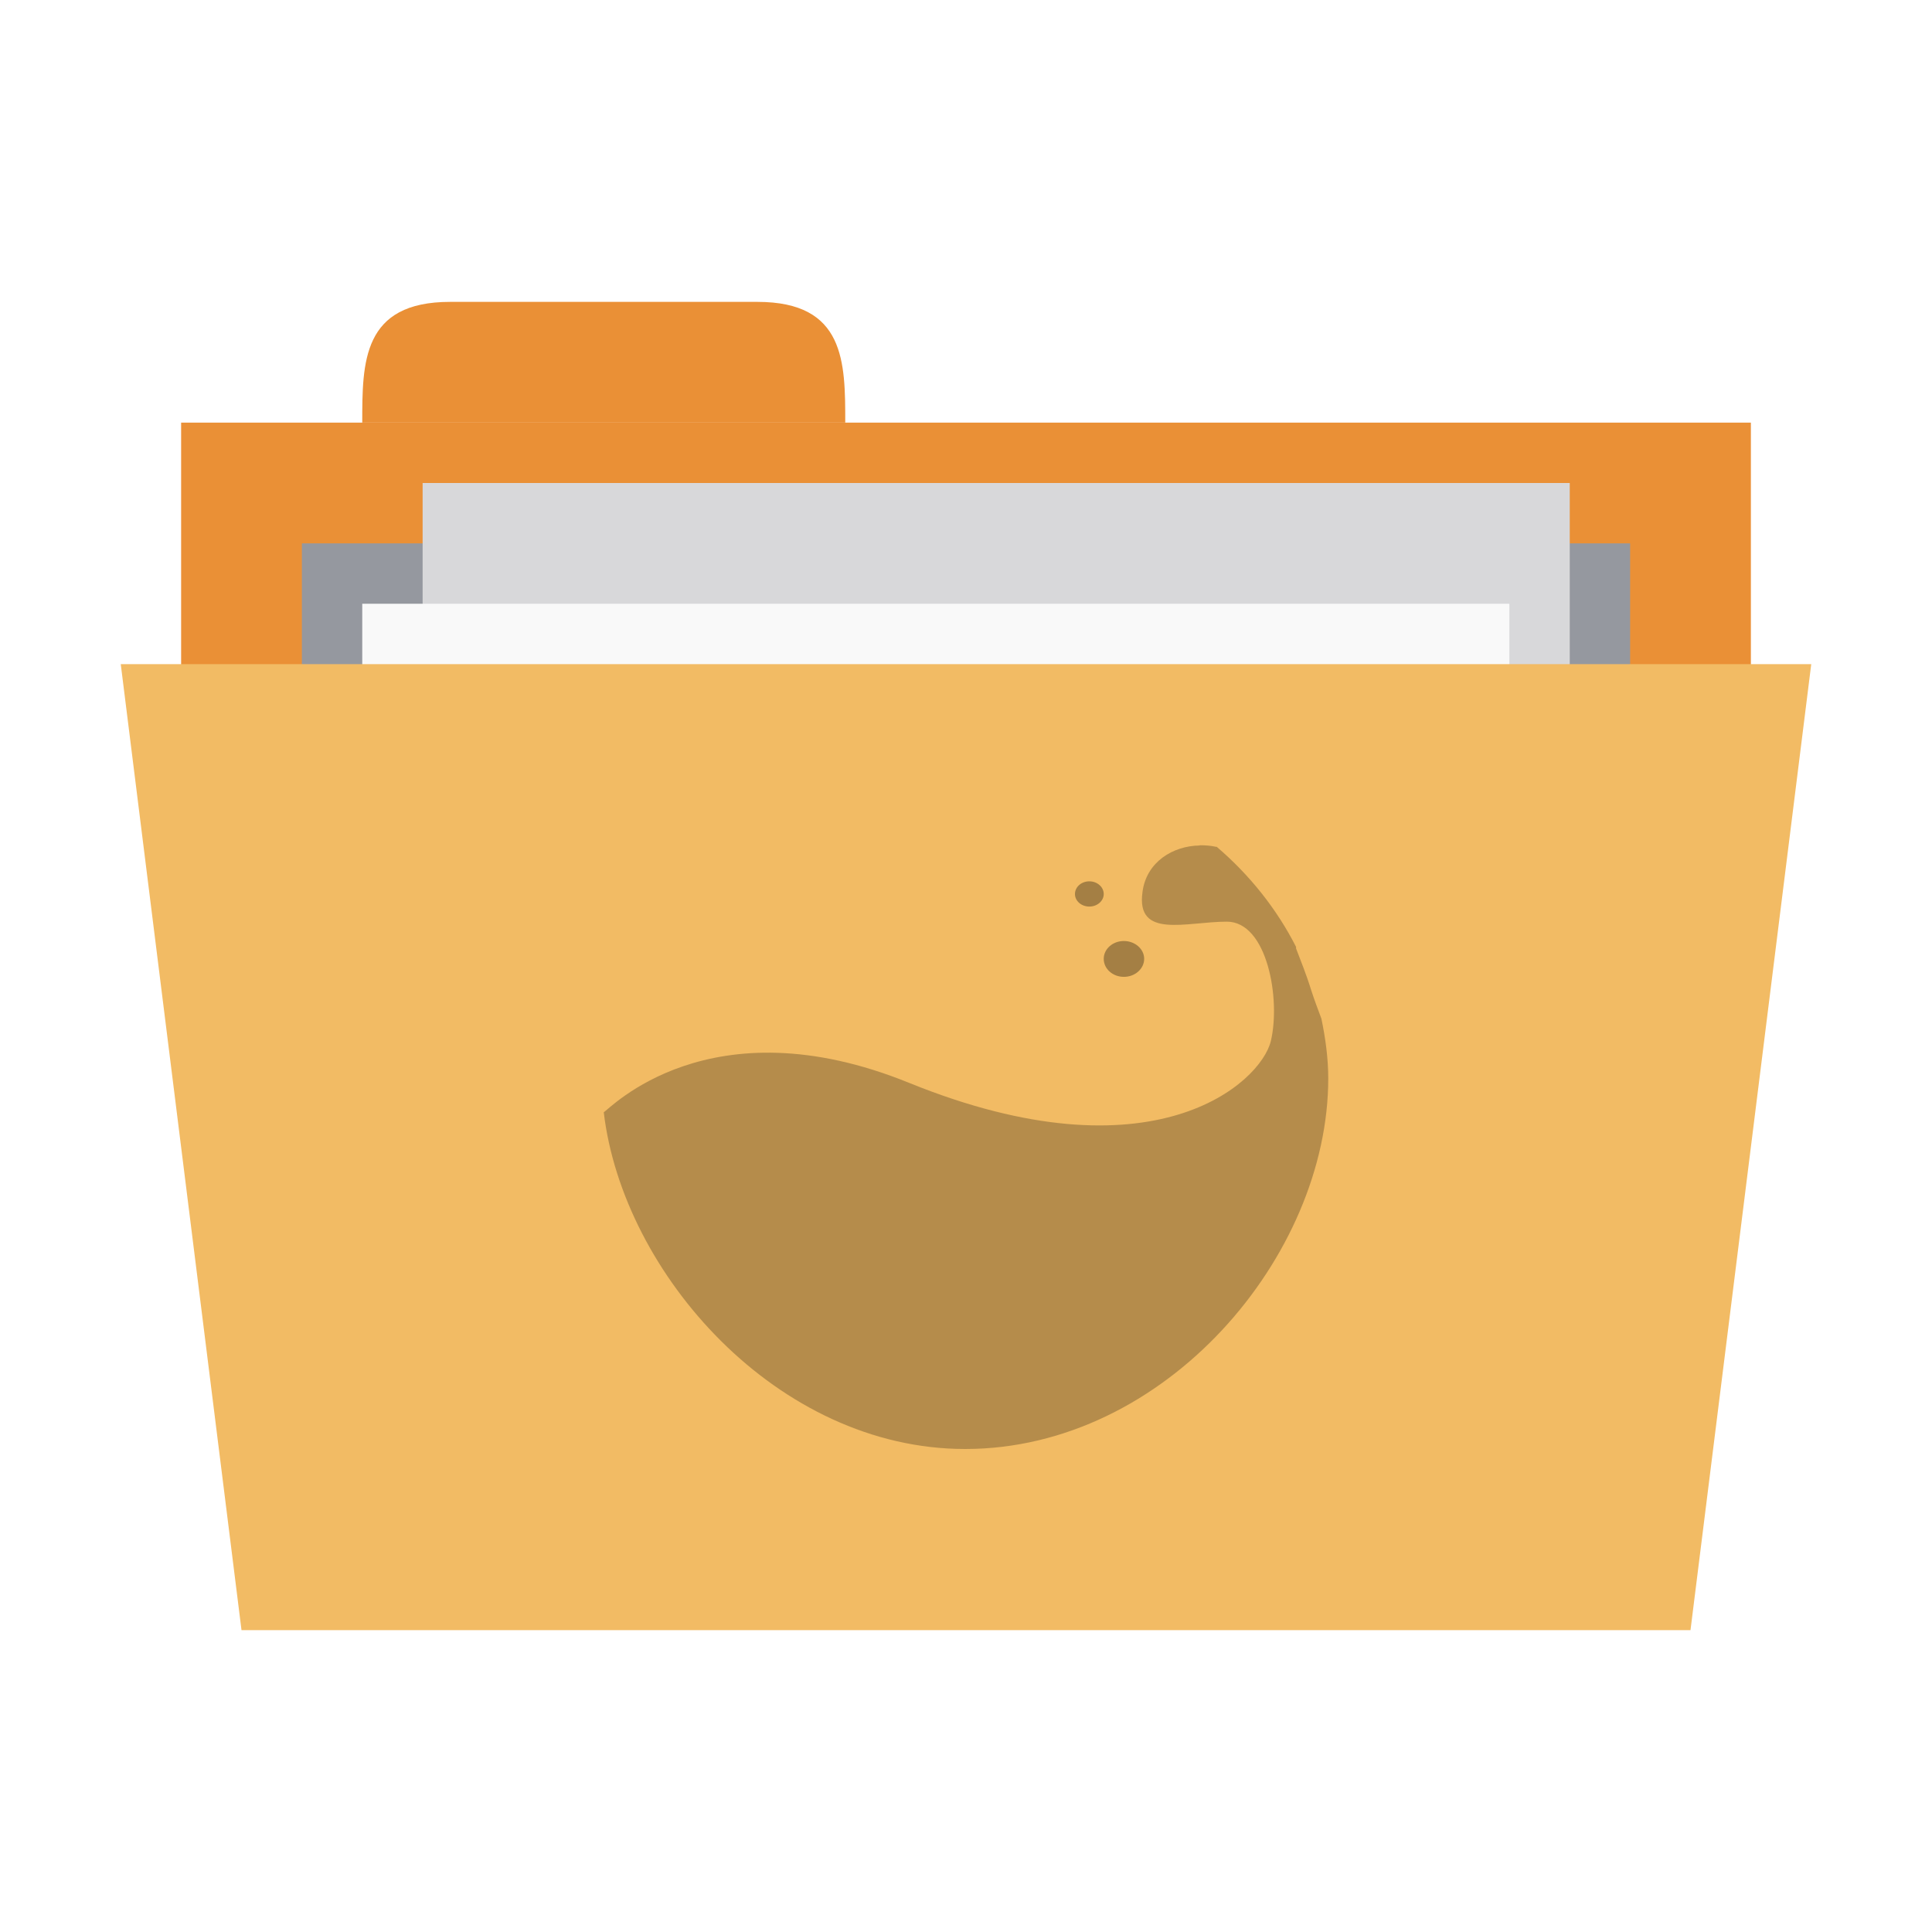
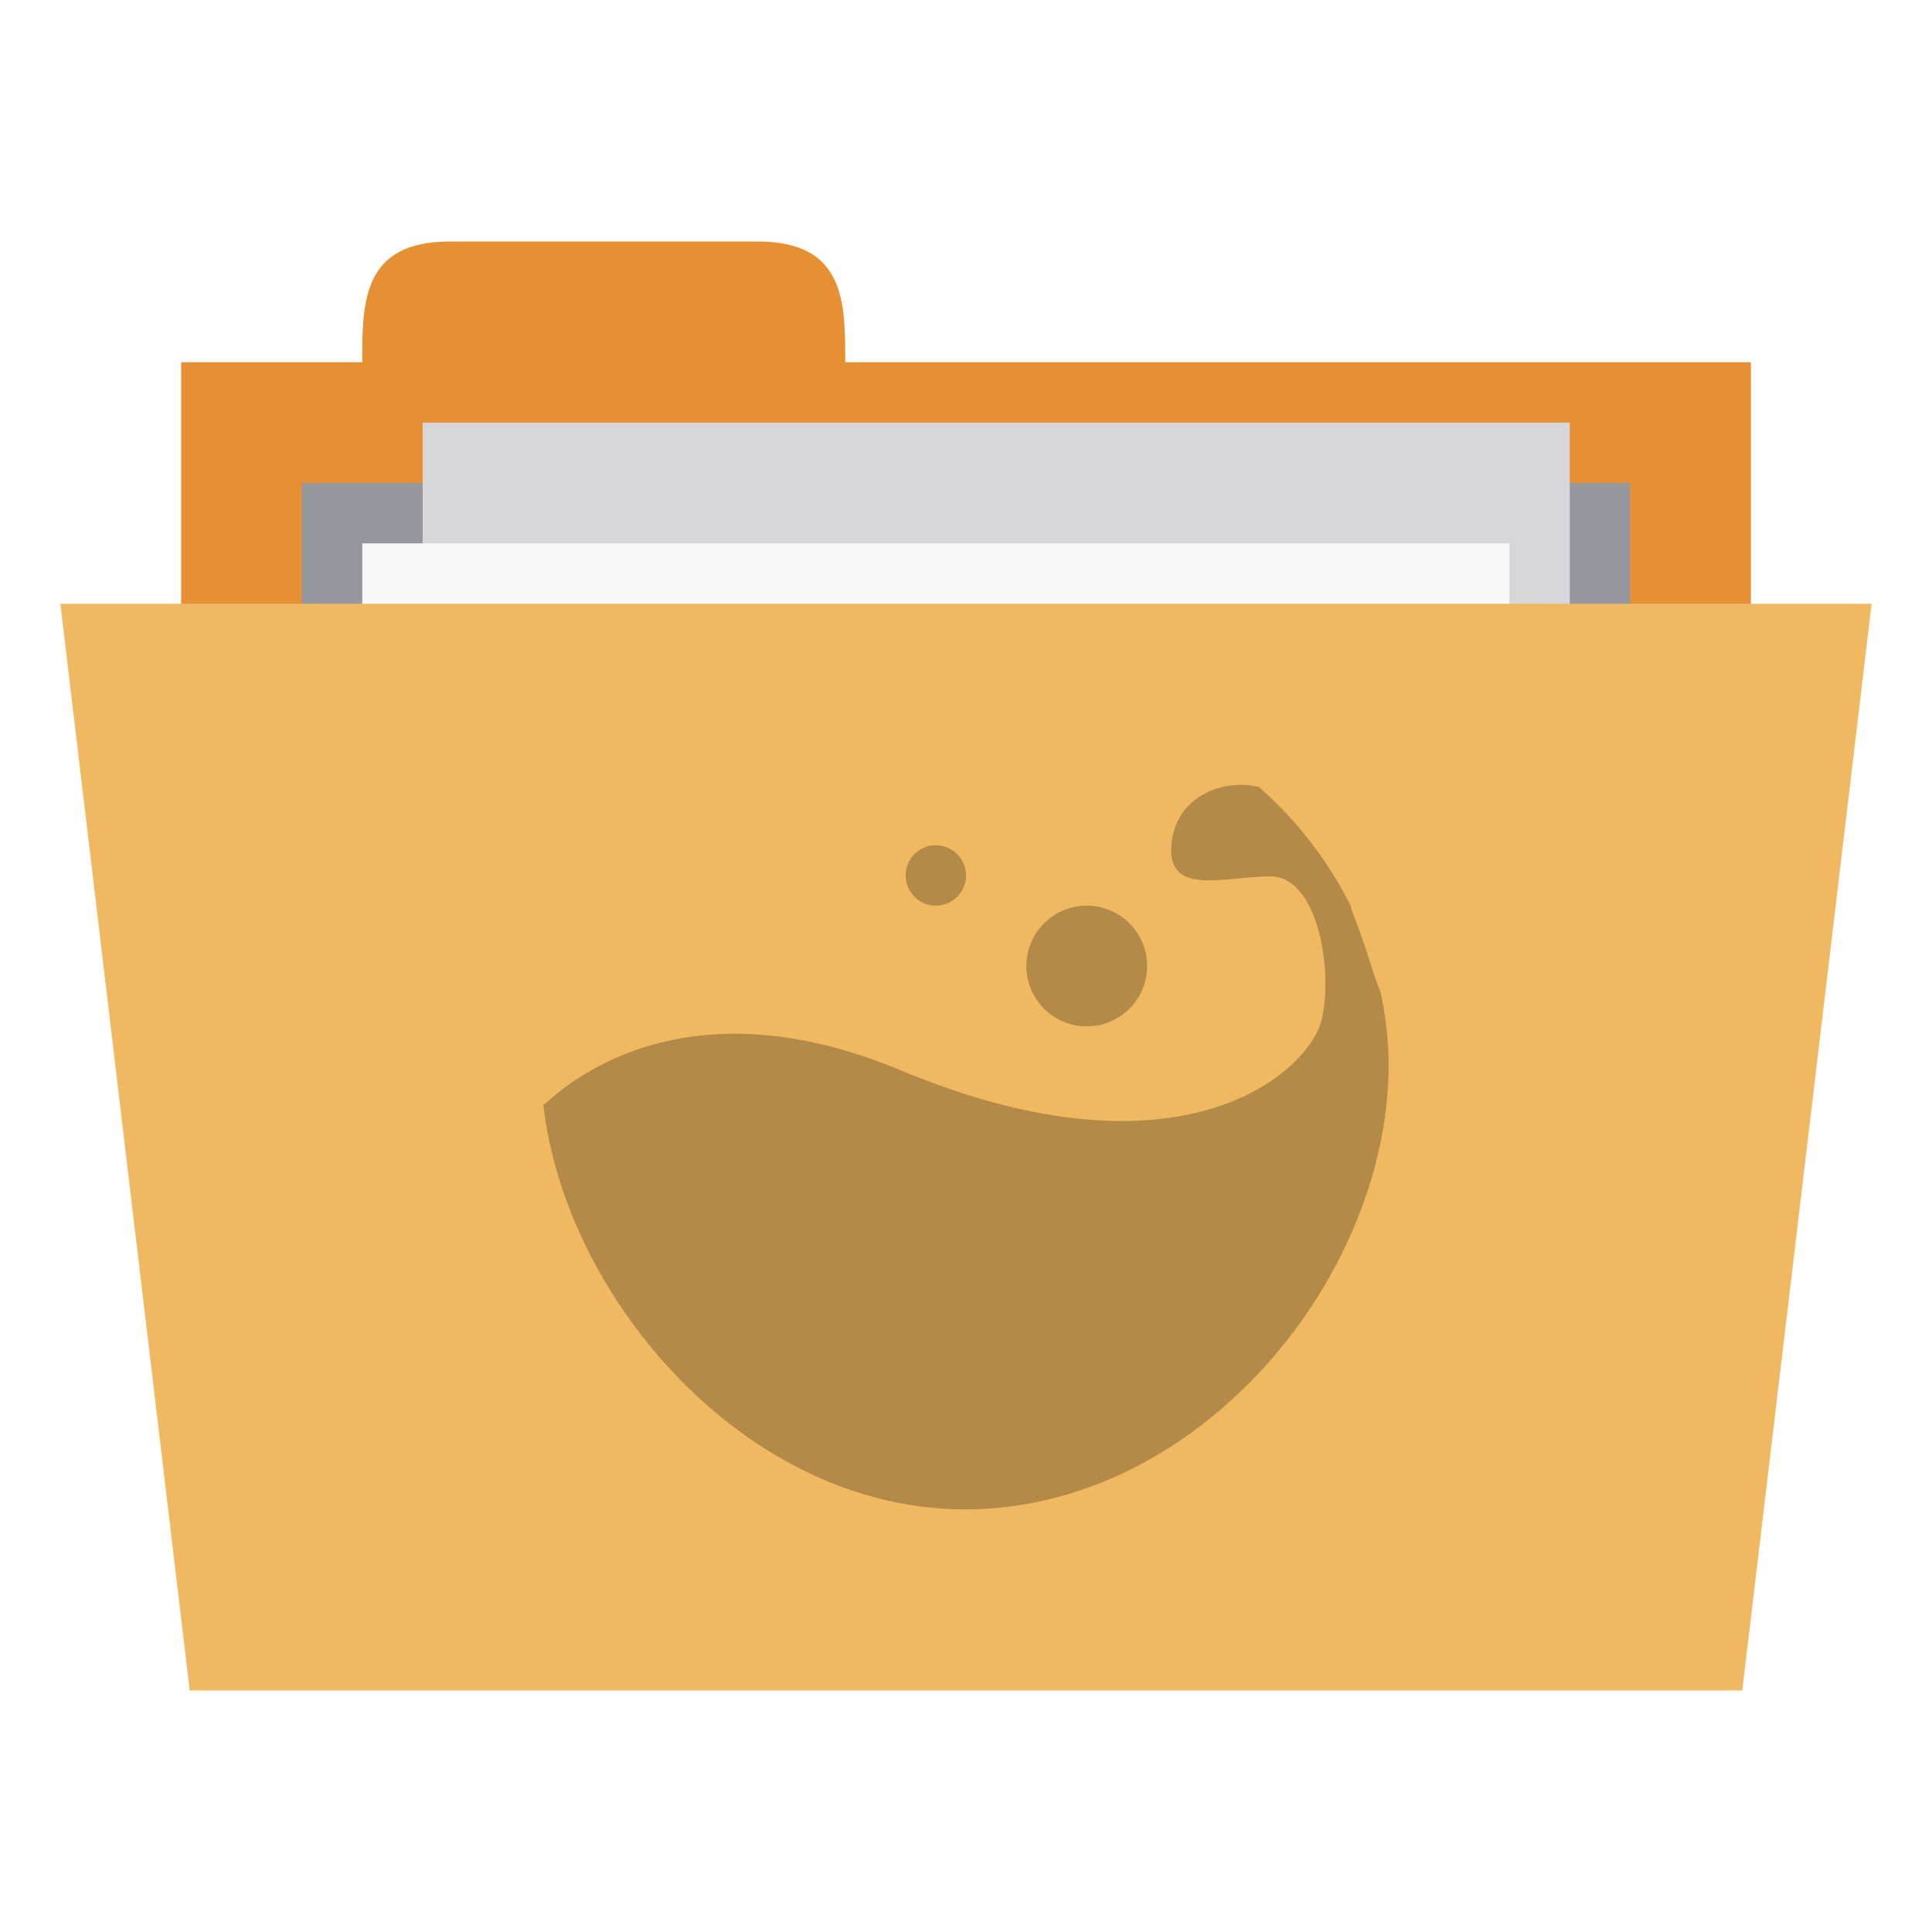
- <svg xmlns="http://www.w3.org/2000/svg" width="256px" height="256px" viewBox="0 0 256 256" version="1.1">
-   <g id="surface1">
-     <path style=" stroke:none;fill-rule:nonzero;fill:rgb(91.765%,56.471%,21.176%);fill-opacity:1;" d="M 24 56 L 232 56 L 232 136 L 24 136 Z M 24 56 " />
-     <path style=" stroke:none;fill-rule:nonzero;fill:rgb(91.765%,56.471%,21.176%);fill-opacity:1;" d="M 48 56 C 48 48 48 40 59.641 40 L 100.359 40 C 112 40 112 48 112 56 Z M 48 56 " />
-     <path style=" stroke:none;fill-rule:nonzero;fill:rgb(58.431%,59.608%,62.353%);fill-opacity:1;" d="M 40 72 L 216 72 L 216 111.734 L 40 111.734 Z M 40 72 " />
-     <path style=" stroke:none;fill-rule:nonzero;fill:rgb(84.706%,84.706%,85.49%);fill-opacity:1;" d="M 56 64 L 208 64 L 208 168 L 56 168 Z M 56 64 " />
-     <path style=" stroke:none;fill-rule:nonzero;fill:rgb(97.647%,97.647%,97.647%);fill-opacity:1;" d="M 48 80 L 200 80 L 200 184 L 48 184 Z M 48 80 " />
-     <path style=" stroke:none;fill-rule:nonzero;fill:rgb(94.902%,73.333%,39.216%);fill-opacity:1;" d="M 16 88 L 240 88 L 224 216 L 32 216 Z M 16 88 " />
-     <path style=" stroke:none;fill-rule:nonzero;fill:rgb(0%,0%,0%);fill-opacity:0.251;" d="M 158.969 112.031 C 155.422 112.078 151.922 114.203 151.391 118.156 C 150.484 124.484 157.188 122.125 162.562 122.125 C 167.922 122.125 169.719 132.391 168.391 137.953 C 167.047 143.5 152.781 156.578 120.5 143.5 C 93.953 132.703 80.688 147.062 80 147.375 C 82.531 168.781 103.016 192 127.891 192 C 154.453 192 176 166.422 176 142.906 C 176 140.203 175.625 137.531 175.094 134.984 C 174.609 133.688 174.125 132.391 173.75 131.234 C 173.094 129.094 172.359 127.328 171.734 125.672 C 171.703 125.625 171.766 125.547 171.734 125.469 C 169.203 120.484 165.625 115.969 161.219 112.203 C 161.188 112.188 161.141 112.234 161.109 112.203 C 160.422 112.047 159.688 112 158.969 112 Z M 158.969 112.031 " />
-     <path style=" stroke:none;fill-rule:nonzero;fill:rgb(0%,0%,0%);fill-opacity:0.322;" d="M 151.609 127.047 C 151.609 128.375 150.391 129.438 148.922 129.438 C 147.438 129.438 146.25 128.375 146.25 127.047 C 146.25 125.75 147.438 124.688 148.922 124.688 C 150.391 124.688 151.609 125.75 151.609 127.047 Z M 151.609 127.047 " />
-     <path style=" stroke:none;fill-rule:nonzero;fill:rgb(0%,0%,0%);fill-opacity:0.322;" d="M 146.25 118.469 C 146.25 119.375 145.391 120.125 144.344 120.125 C 143.281 120.125 142.438 119.375 142.438 118.469 C 142.438 117.531 143.281 116.781 144.344 116.781 C 145.391 116.781 146.25 117.531 146.25 118.469 Z M 146.25 118.469 " />
+ <svg xmlns="http://www.w3.org/2000/svg" width="256" height="256" viewBox="0 0 204.8 204.8" version="1.1" id="svg3388">
+   <defs id="defs3411" />
+   <g id="surface1" transform="scale(0.8,0.8)">
+     <path style="fill:#e68f33;fill-opacity:1;fill-rule:nonzero;stroke:none" d="m 24,48 208,0 0,80 -208,0 z m 0,0" id="path3391" />
+     <path style="fill:#e68f33;fill-opacity:1;fill-rule:nonzero;stroke:none" d="m 48,48 c 0,-8 0,-16 11.633,-16 l 40.734,0 C 112,32 112,40 112,48 l 0,8 -64,0 z m 0,0" id="path3393" />
+     <path style="fill:#94979c;fill-opacity:1;fill-rule:nonzero;stroke:none" d="m 40,64 176,0 0,39.742 -176,0 z m 0,0" id="path3395" />
+     <path style="fill:#d7d7d9;fill-opacity:1;fill-rule:nonzero;stroke:none" d="m 56,56 152,0 0,104 -152,0 z m 0,0" id="path3397" />
+     <path style="fill:#f8f8f8;fill-opacity:1;fill-rule:nonzero;stroke:none" d="m 48,72 152,0 0,104 -152,0 z m 0,0" id="path3399" />
+     <path style="fill:#f0b861;fill-opacity:1;fill-rule:nonzero;stroke:none" d="m 8,80 240,0 -17.141,144 -205.719,0 z m 0,0" id="path3401" />
+     <path style="fill:#000000;fill-opacity:0.251;fill-rule:nonzero;stroke:none" d="m 164.16,104.008 c -4.148,0.062 -8.227,2.613 -8.879,7.363 -1.043,7.605 6.789,4.754 13.055,4.754 6.266,0 8.355,12.355 6.789,19.008 -1.566,6.652 -18.223,22.367 -55.871,6.652 C 88.258,128.848 72.781,146.074 72,146.418 74.934,172.125 98.852,200 127.871,200 158.871,200 184,169.289 184,141.074 c 0,-3.242 -0.41,-6.434 -1.043,-9.504 -0.578,-1.555 -1.145,-3.102 -1.566,-4.516 -0.762,-2.531 -1.617,-4.668 -2.352,-6.652 -0.031,-0.066 0.031,-0.172 0,-0.242 -2.969,-5.996 -7.129,-11.418 -12.27,-15.918 -0.023,-0.055 -0.109,0.055 -0.129,0 -0.805,-0.191 -1.652,-0.25 -2.48,-0.242 z m 0,0" id="path3403" />
+     <path style="fill:#000000;fill-opacity:0.251;fill-rule:nonzero;stroke:none" d="m 152,128 c 0,4.418 -3.582,8 -8,8 -4.418,0 -8,-3.582 -8,-8 0,-4.418 3.582,-8 8,-8 4.418,0 8,3.582 8,8 z m 0,0" id="path3405" />
+     <path style="fill:#000000;fill-opacity:0.251;fill-rule:nonzero;stroke:none" d="m 128,116 c 0,2.211 -1.789,4 -4,4 -2.211,0 -4,-1.789 -4,-4 0,-2.211 1.789,-4 4,-4 2.211,0 4,1.789 4,4 z m 0,0" id="path3407" />
  </g>
</svg>
